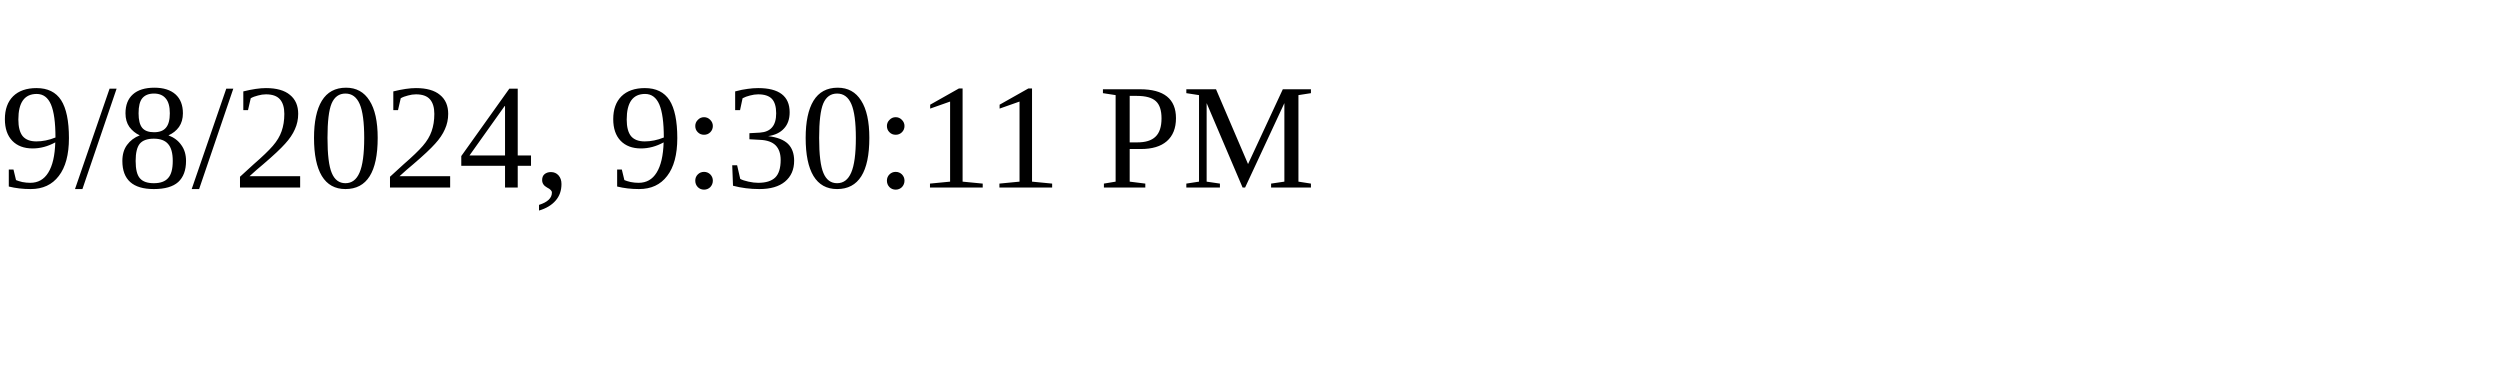
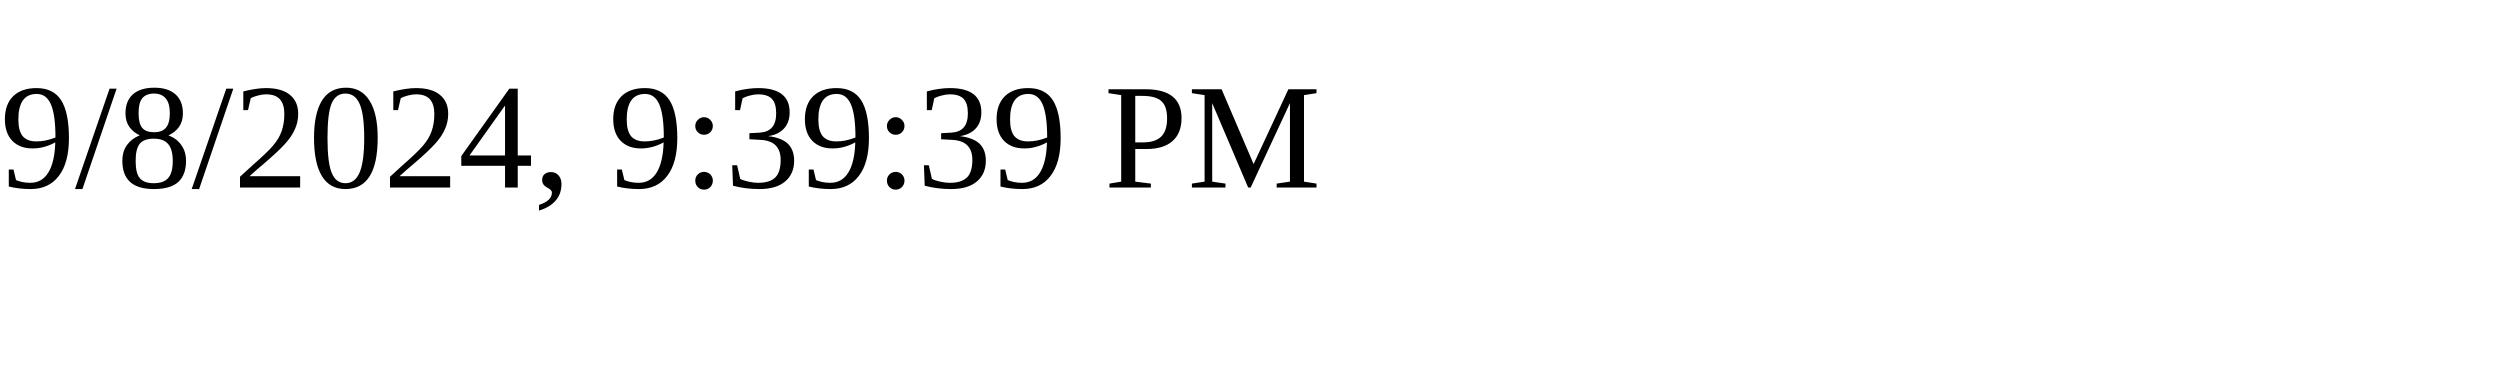
<svg xmlns="http://www.w3.org/2000/svg" height="30" width="200">
-   <text x="0" y="15">9/8/2024, 9:30:11 PM</text>
+   <text x="0" y="15">9/8/2024, 9:39:39 PM</text>
</svg>
